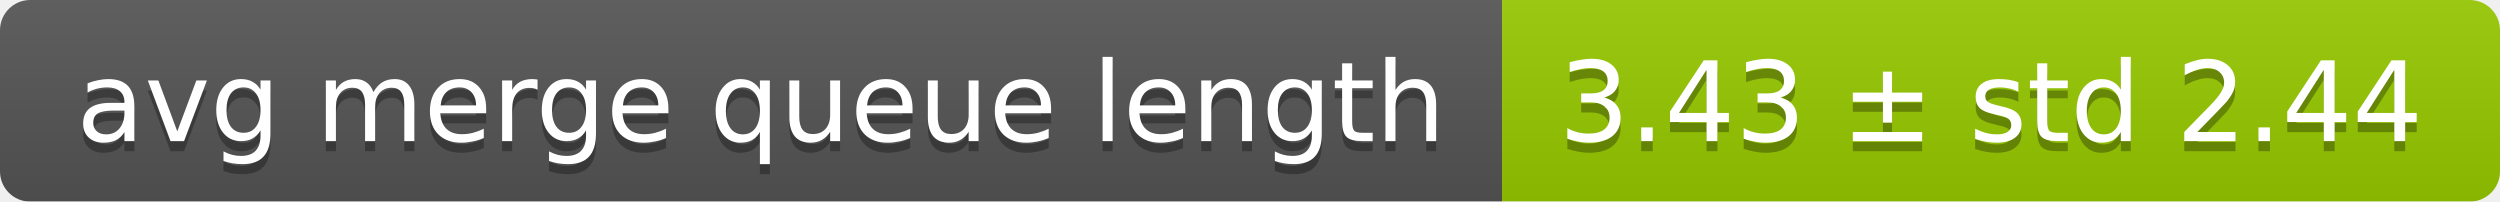
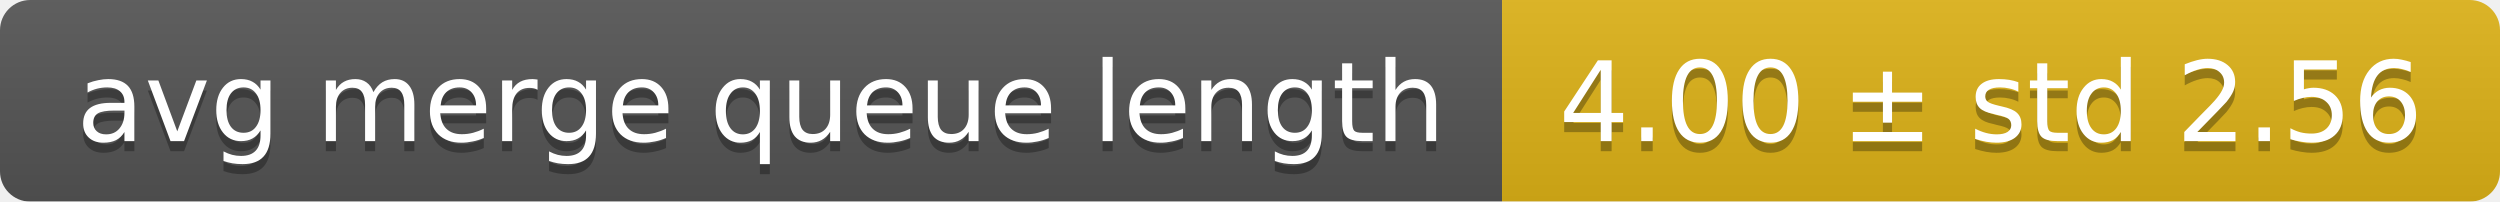
<svg xmlns="http://www.w3.org/2000/svg" width="248" height="20">
  <linearGradient id="smooth" x2="0" y2="100%">
    <stop offset="0" stop-color="#bbb" stop-opacity=".1" />
    <stop offset="1" stop-opacity=".1" />
  </linearGradient>
  <mask id="round">
    <rect width="248" height="20" rx="3" fill="#fff" />
  </mask>
  <g mask="url(#round)">
    <rect width="149" height="20" fill="#555" />
-     <rect x="149" width="99" height="20" fill="#97ca00" />
+     <rect x="149" width="99" height="20" fill="#dfb317" />
    <rect width="248" height="20" fill="url(#smooth)" />
  </g>
  <g fill="#fff" text-anchor="middle" font-family="DejaVu Sans,Verdana,Geneva,sans-serif" font-size="11">
    <text x="75.5" y="15" fill="#010101" fill-opacity=".3">avg merge queue length</text>
    <text x="75.5" y="14">avg merge queue length</text>
-     <text x="197.5" y="15" fill="#010101" fill-opacity=".3">3.43 ± std 2.44</text>
-     <text x="197.5" y="14">3.43 ± std 2.44</text>
+     <text x="197.5" y="15" fill="#010101" fill-opacity=".3">4.00 ± std 2.56</text>
+     <text x="197.5" y="14">4.00 ± std 2.56</text>
  </g>
</svg>
